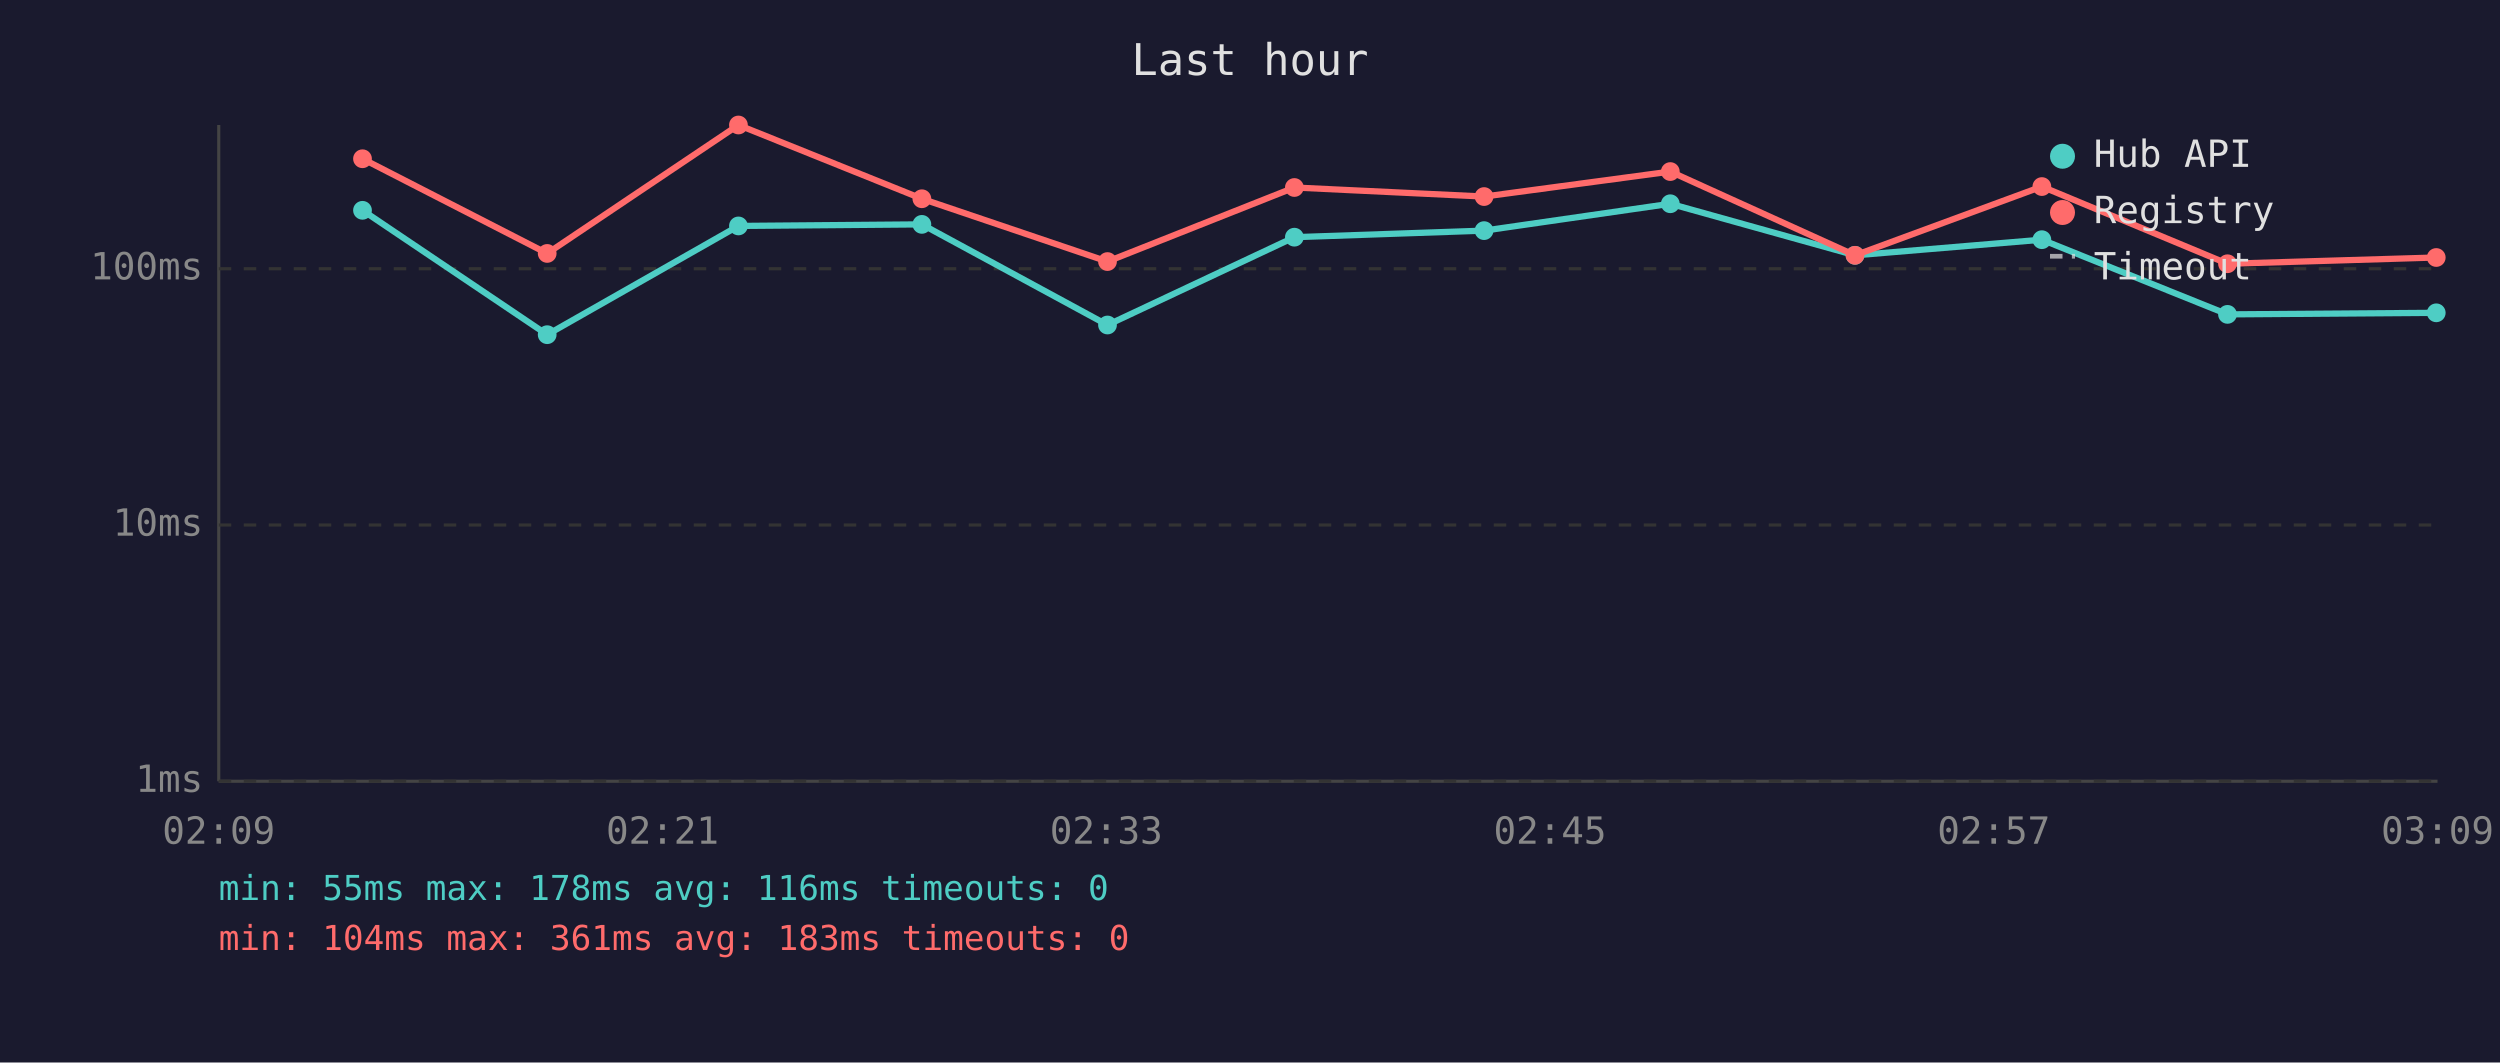
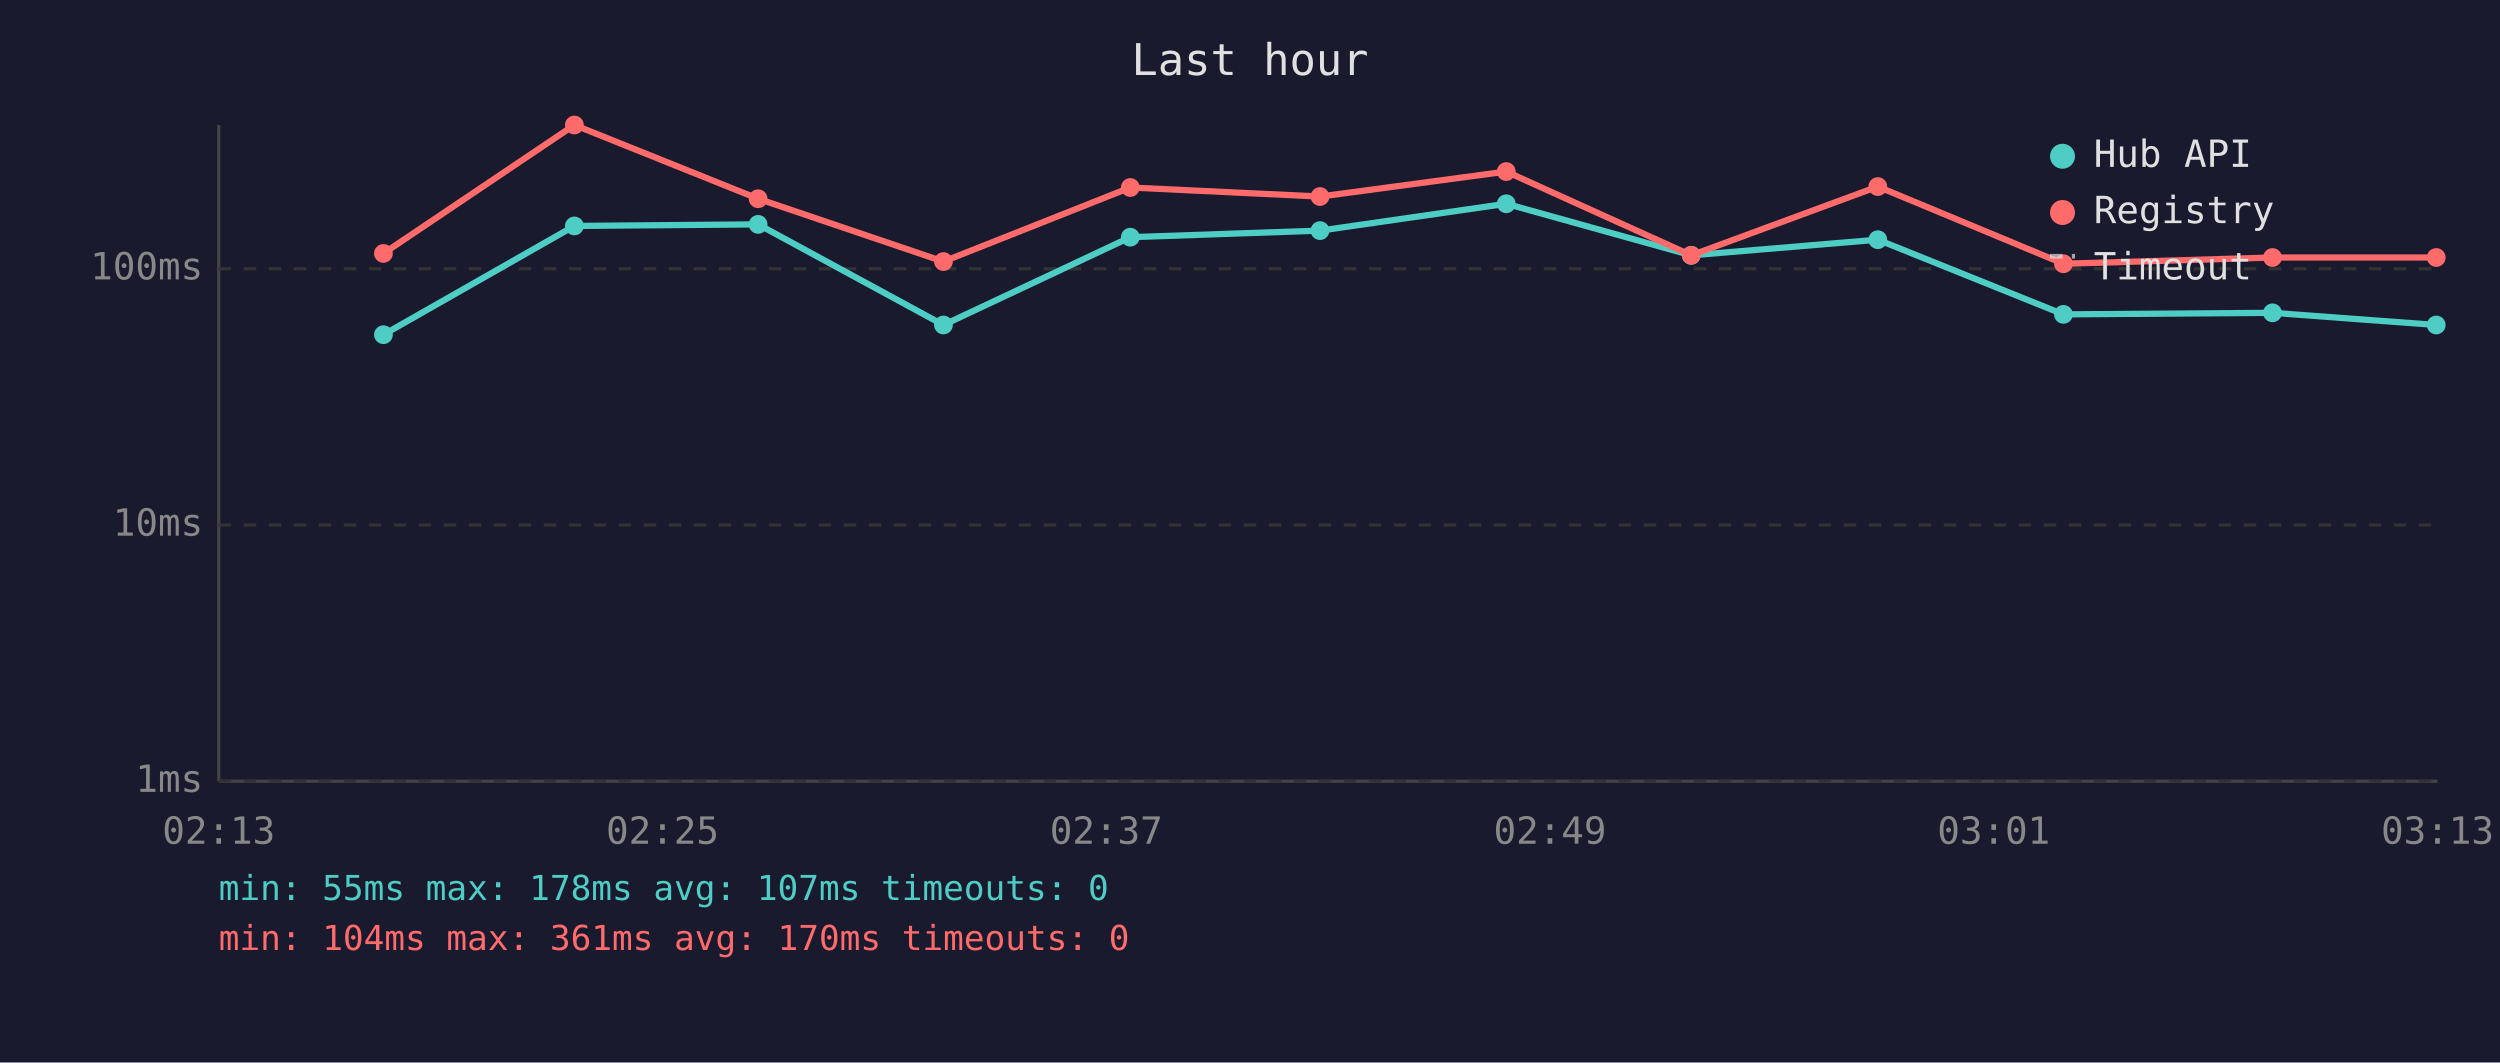
<svg xmlns="http://www.w3.org/2000/svg" viewBox="0 0 800 340" font-family="monospace" font-size="12">
  <rect width="800" height="340" fill="#1a1a2e" />
  <text x="400" y="24" fill="#e0e0e0" font-size="14" text-anchor="middle">Last hour</text>
  <line x1="70" y1="40" x2="70" y2="250" stroke="#444" stroke-width="1" />
  <line x1="70" y1="250" x2="780" y2="250" stroke="#444" stroke-width="1" />
  <line x1="70" y1="250" x2="780" y2="250" stroke="#333" stroke-width="1" stroke-dasharray="4" />
  <text x="65" y="250" fill="#888" text-anchor="end" dominant-baseline="middle">1ms</text>
  <line x1="70" y1="168" x2="780" y2="168" stroke="#333" stroke-width="1" stroke-dasharray="4" />
  <text x="65" y="168" fill="#888" text-anchor="end" dominant-baseline="middle">10ms</text>
  <line x1="70" y1="86" x2="780" y2="86" stroke="#333" stroke-width="1" stroke-dasharray="4" />
  <text x="65" y="86" fill="#888" text-anchor="end" dominant-baseline="middle">100ms</text>
-   <text x="70" y="270" fill="#888" text-anchor="middle">02:09</text>
-   <text x="212" y="270" fill="#888" text-anchor="middle">02:21</text>
-   <text x="354" y="270" fill="#888" text-anchor="middle">02:33</text>
-   <text x="496" y="270" fill="#888" text-anchor="middle">02:45</text>
-   <text x="638" y="270" fill="#888" text-anchor="middle">02:57</text>
-   <text x="780" y="270" fill="#888" text-anchor="middle">03:09</text>
-   <polyline points="116.0,67.3 175.1,107.1 236.3,72.3 295.0,71.8 354.4,104.0 414.2,75.9 474.9,73.8 534.5,65.2 593.6,81.7 653.4,76.7 712.8,100.6 779.6,100.1" fill="none" stroke="#4ecdc4" stroke-width="2" opacity="1" />
-   <circle cx="116.0" cy="67.3" r="3" fill="#4ecdc4" />
-   <circle cx="175.1" cy="107.1" r="3" fill="#4ecdc4" />
-   <circle cx="236.3" cy="72.3" r="3" fill="#4ecdc4" />
-   <circle cx="295.0" cy="71.8" r="3" fill="#4ecdc4" />
-   <circle cx="354.4" cy="104.0" r="3" fill="#4ecdc4" />
-   <circle cx="414.2" cy="75.9" r="3" fill="#4ecdc4" />
-   <circle cx="474.9" cy="73.8" r="3" fill="#4ecdc4" />
-   <circle cx="534.5" cy="65.2" r="3" fill="#4ecdc4" />
-   <circle cx="593.6" cy="81.7" r="3" fill="#4ecdc4" />
-   <circle cx="653.4" cy="76.7" r="3" fill="#4ecdc4" />
-   <circle cx="712.8" cy="100.6" r="3" fill="#4ecdc4" />
-   <circle cx="779.6" cy="100.1" r="3" fill="#4ecdc4" />
-   <polyline points="116.0,50.8 175.1,81.1 236.3,40.0 295.0,63.6 354.4,83.7 414.2,60.0 474.9,62.9 534.5,54.9 593.6,81.7 653.4,59.7 712.8,84.4 779.6,82.4" fill="none" stroke="#ff6b6b" stroke-width="2" opacity="1" />
-   <circle cx="116.0" cy="50.8" r="3" fill="#ff6b6b" />
-   <circle cx="175.1" cy="81.1" r="3" fill="#ff6b6b" />
-   <circle cx="236.3" cy="40.0" r="3" fill="#ff6b6b" />
-   <circle cx="295.0" cy="63.6" r="3" fill="#ff6b6b" />
-   <circle cx="354.4" cy="83.7" r="3" fill="#ff6b6b" />
-   <circle cx="414.2" cy="60.0" r="3" fill="#ff6b6b" />
-   <circle cx="474.9" cy="62.9" r="3" fill="#ff6b6b" />
-   <circle cx="534.5" cy="54.9" r="3" fill="#ff6b6b" />
-   <circle cx="593.6" cy="81.7" r="3" fill="#ff6b6b" />
-   <circle cx="653.4" cy="59.7" r="3" fill="#ff6b6b" />
-   <circle cx="712.8" cy="84.4" r="3" fill="#ff6b6b" />
+   <text x="70" y="270" fill="#888" text-anchor="middle">02:13</text>
+   <text x="212" y="270" fill="#888" text-anchor="middle">02:25</text>
+   <text x="354" y="270" fill="#888" text-anchor="middle">02:37</text>
+   <text x="496" y="270" fill="#888" text-anchor="middle">02:49</text>
+   <text x="638" y="270" fill="#888" text-anchor="middle">03:01</text>
+   <text x="780" y="270" fill="#888" text-anchor="middle">03:13</text>
+   <polyline points="122.7,107.1 183.8,72.3 242.6,71.8 301.9,104.0 361.7,75.9 422.4,73.8 482.0,65.2 541.2,81.7 600.9,76.7 660.3,100.6 727.2,100.1 779.6,104.0" fill="none" stroke="#4ecdc4" stroke-width="2" opacity="1" />
+   <circle cx="122.7" cy="107.1" r="3" fill="#4ecdc4" />
+   <circle cx="183.8" cy="72.3" r="3" fill="#4ecdc4" />
+   <circle cx="242.6" cy="71.8" r="3" fill="#4ecdc4" />
+   <circle cx="301.9" cy="104.0" r="3" fill="#4ecdc4" />
+   <circle cx="361.7" cy="75.9" r="3" fill="#4ecdc4" />
+   <circle cx="422.4" cy="73.8" r="3" fill="#4ecdc4" />
+   <circle cx="482.0" cy="65.2" r="3" fill="#4ecdc4" />
+   <circle cx="541.2" cy="81.7" r="3" fill="#4ecdc4" />
+   <circle cx="600.9" cy="76.7" r="3" fill="#4ecdc4" />
+   <circle cx="660.3" cy="100.6" r="3" fill="#4ecdc4" />
+   <circle cx="727.2" cy="100.1" r="3" fill="#4ecdc4" />
+   <circle cx="779.6" cy="104.0" r="3" fill="#4ecdc4" />
+   <polyline points="122.7,81.1 183.8,40.0 242.6,63.6 301.9,83.7 361.7,60.0 422.4,62.9 482.0,54.9 541.2,81.7 600.9,59.7 660.3,84.4 727.2,82.4 779.6,82.4" fill="none" stroke="#ff6b6b" stroke-width="2" opacity="1" />
+   <circle cx="122.7" cy="81.1" r="3" fill="#ff6b6b" />
+   <circle cx="183.8" cy="40.0" r="3" fill="#ff6b6b" />
+   <circle cx="242.6" cy="63.6" r="3" fill="#ff6b6b" />
+   <circle cx="301.9" cy="83.7" r="3" fill="#ff6b6b" />
+   <circle cx="361.7" cy="60.0" r="3" fill="#ff6b6b" />
+   <circle cx="422.4" cy="62.9" r="3" fill="#ff6b6b" />
+   <circle cx="482.0" cy="54.9" r="3" fill="#ff6b6b" />
+   <circle cx="541.2" cy="81.7" r="3" fill="#ff6b6b" />
+   <circle cx="600.9" cy="59.7" r="3" fill="#ff6b6b" />
+   <circle cx="660.3" cy="84.4" r="3" fill="#ff6b6b" />
+   <circle cx="727.2" cy="82.4" r="3" fill="#ff6b6b" />
  <circle cx="779.6" cy="82.4" r="3" fill="#ff6b6b" />
  <circle cx="660" cy="50" r="4" fill="#4ecdc4" />
  <text x="670" y="50" fill="#e0e0e0" dominant-baseline="middle">Hub API</text>
  <circle cx="660" cy="68" r="4" fill="#ff6b6b" />
  <text x="670" y="68" fill="#e0e0e0" dominant-baseline="middle">Registry</text>
  <line x1="656" y1="82" x2="664" y2="82" stroke="#e0e0e0" stroke-width="1.5" stroke-dasharray="4,3" opacity="0.7" />
  <text x="670" y="86" fill="#e0e0e0" dominant-baseline="middle">Timeout</text>
-   <text x="70" y="288" fill="#4ecdc4" font-size="11">min: 55ms  max: 178ms  avg: 116ms  timeouts: 0</text>
-   <text x="70" y="304" fill="#ff6b6b" font-size="11">min: 104ms  max: 361ms  avg: 183ms  timeouts: 0</text>
+   <text x="70" y="288" fill="#4ecdc4" font-size="11">min: 55ms  max: 178ms  avg: 107ms  timeouts: 0</text>
+   <text x="70" y="304" fill="#ff6b6b" font-size="11">min: 104ms  max: 361ms  avg: 170ms  timeouts: 0</text>
</svg>
